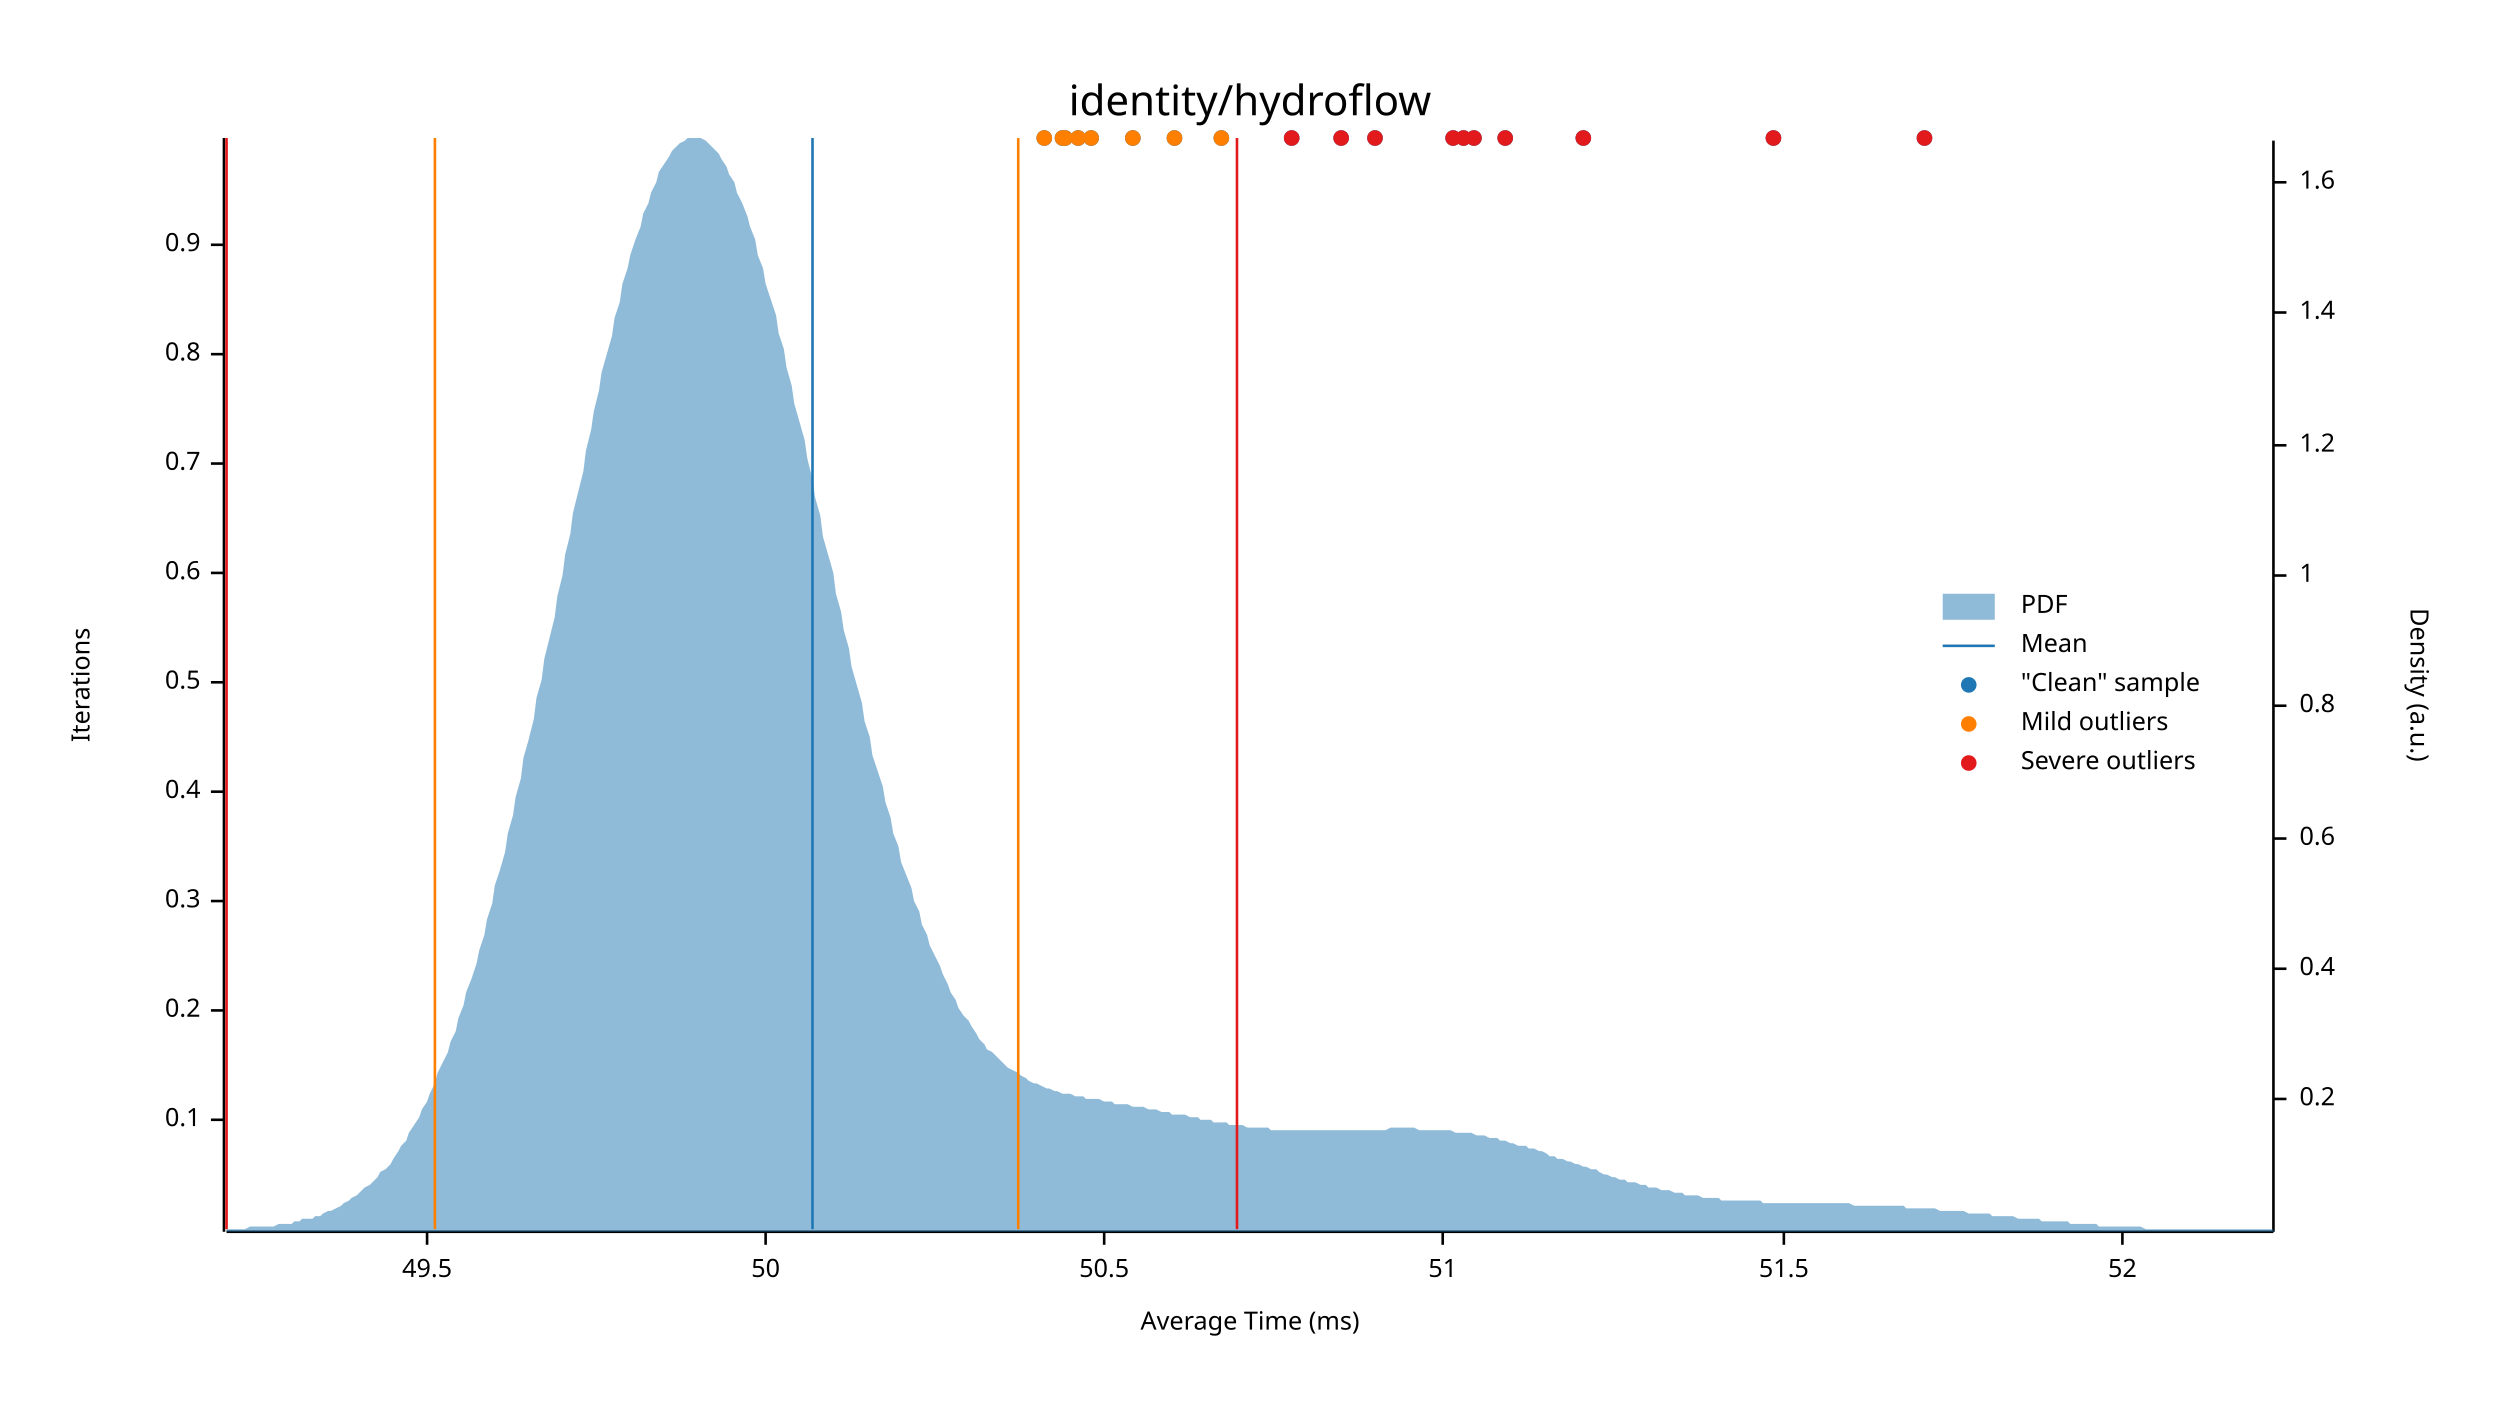
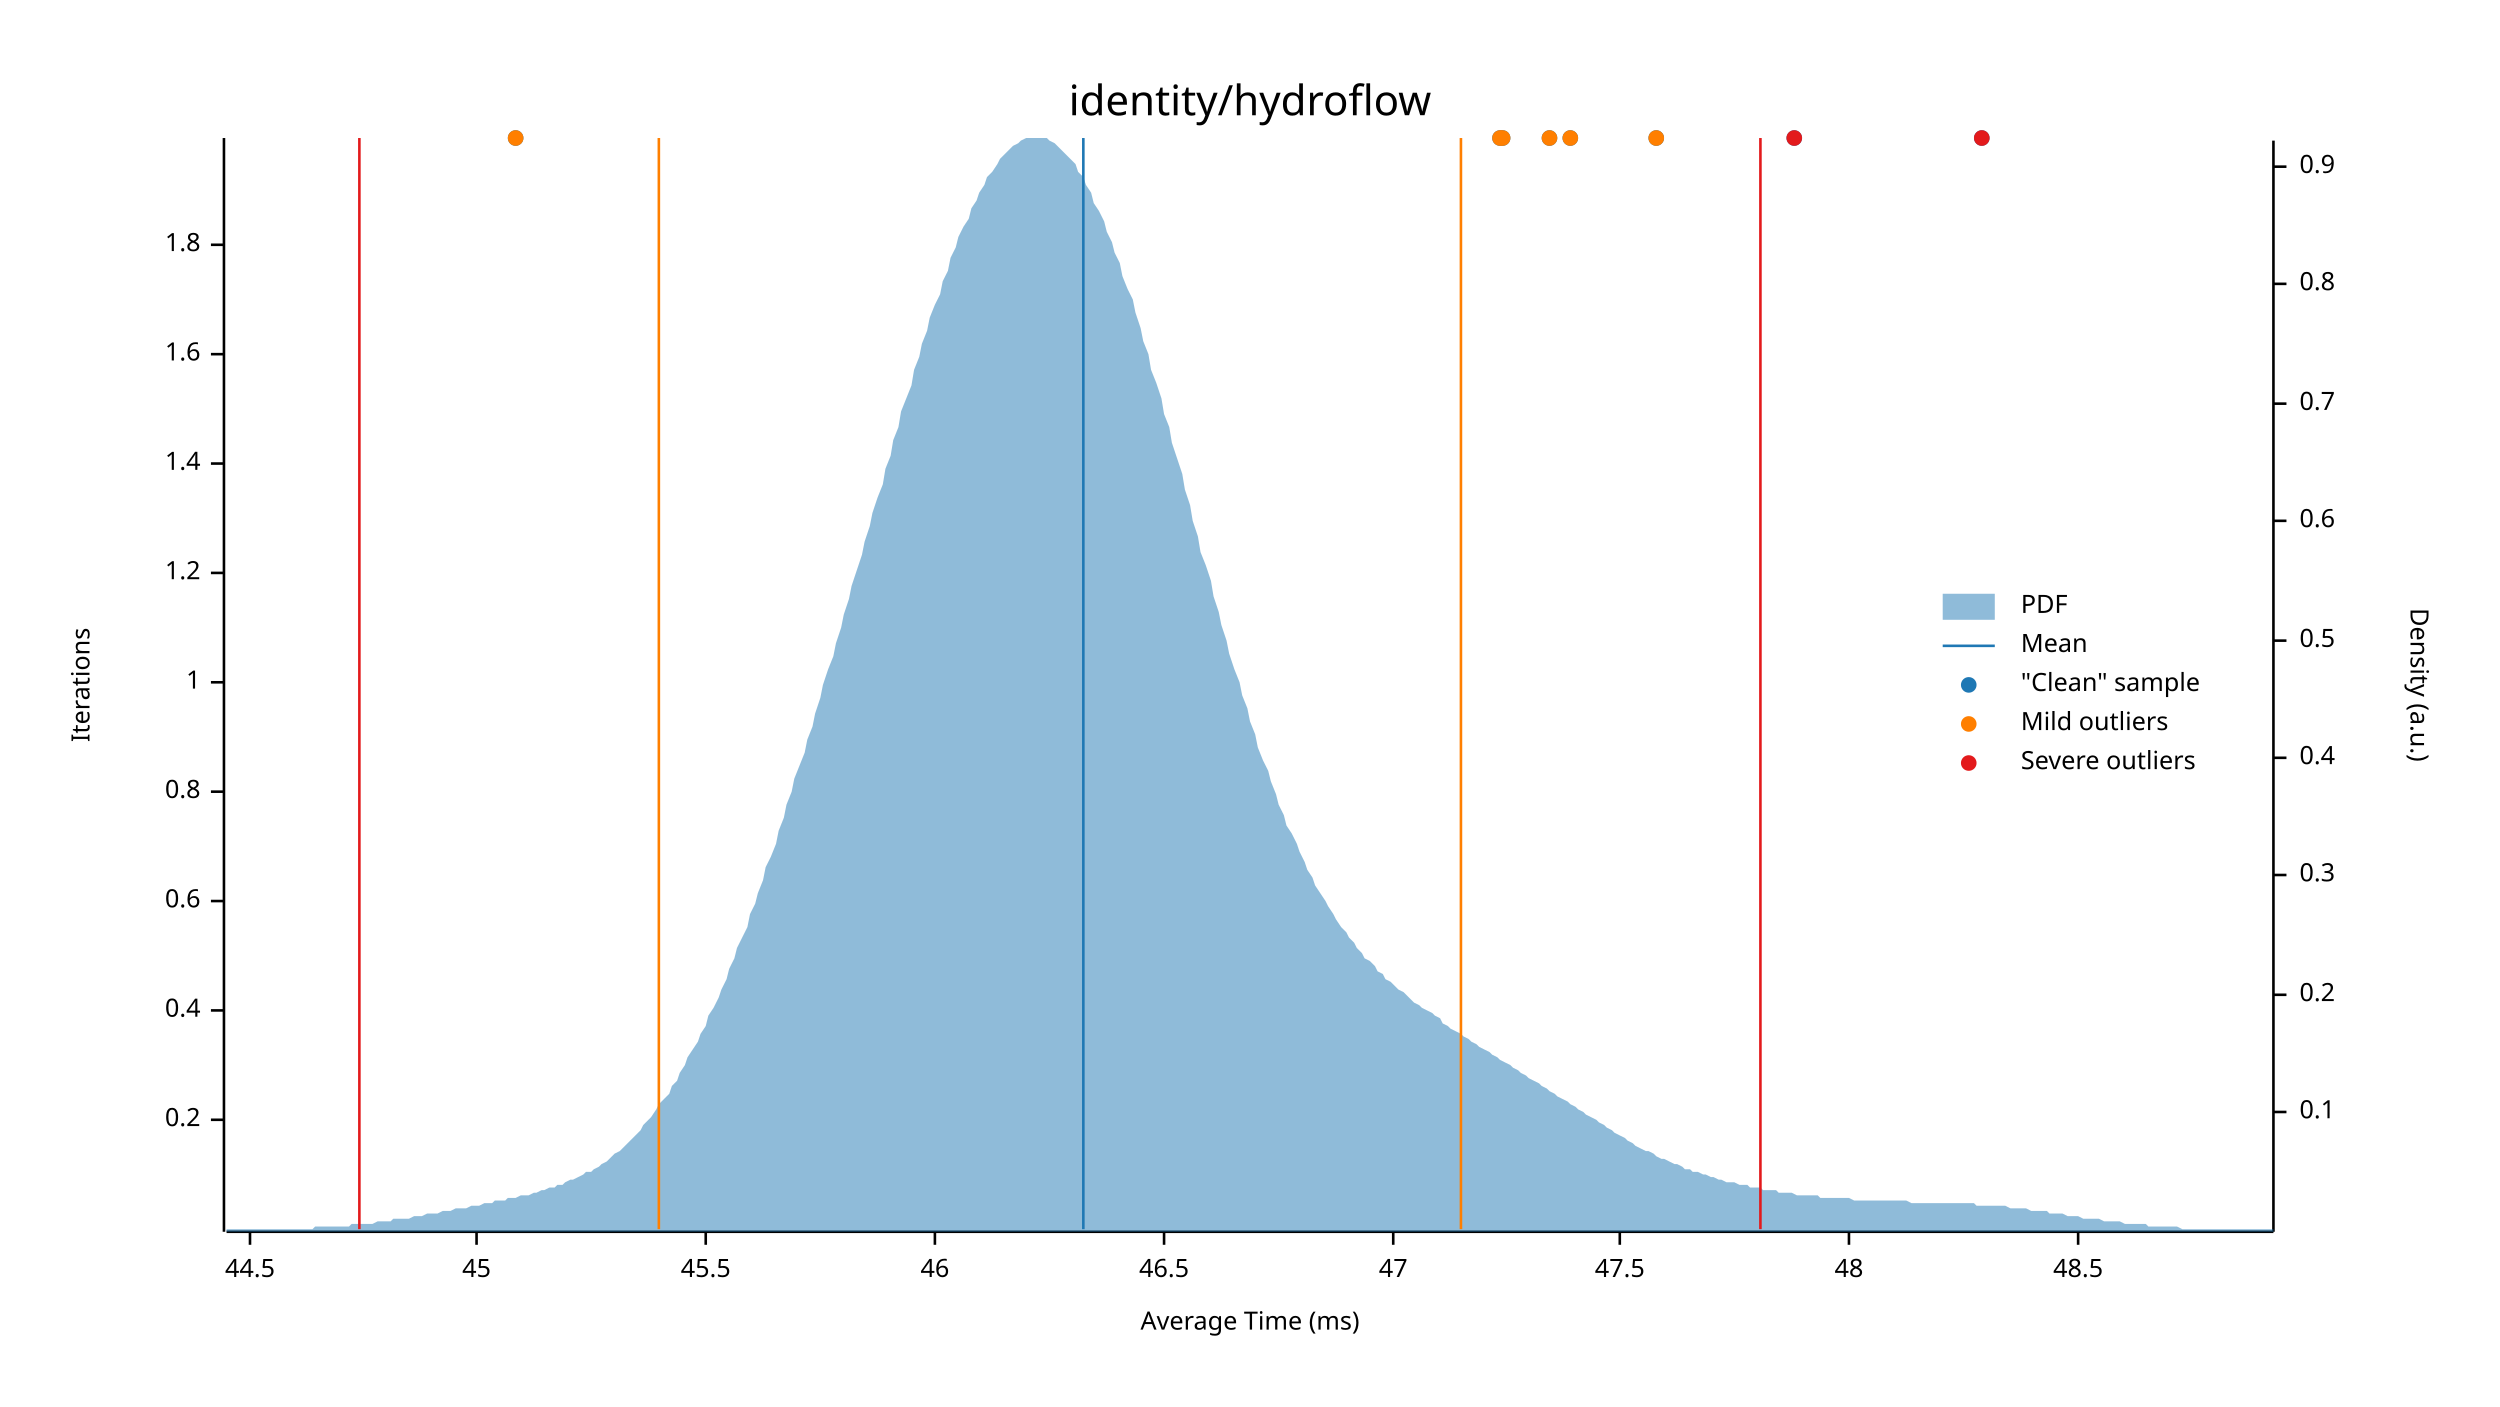
<svg xmlns="http://www.w3.org/2000/svg" width="960" height="540" viewBox="0 0 960 540">
  <text x="480" y="32" dy="0.76em" text-anchor="middle" font-family="sans-serif" font-size="16.129" opacity="1" fill="#000000">
identity/hydroflow
</text>
  <text x="27" y="263" dy="0.76em" text-anchor="middle" font-family="sans-serif" font-size="9.677" opacity="1" fill="#000000" transform="rotate(270, 27, 263)">
Iterations
</text>
  <text x="480" y="513" dy="-0.5ex" text-anchor="middle" font-family="sans-serif" font-size="9.677" opacity="1" fill="#000000">
Average Time (ms)
</text>
  <polyline fill="none" opacity="1" stroke="#000000" stroke-width="1" points="86,53 86,473 " />
  <text x="77" y="430" dy="0.5ex" text-anchor="end" font-family="sans-serif" font-size="9.677" opacity="1" fill="#000000">
- 0.1
+ 0.2
</text>
  <polyline fill="none" opacity="1" stroke="#000000" stroke-width="1" points="81,430 86,430 " />
  <text x="77" y="388" dy="0.5ex" text-anchor="end" font-family="sans-serif" font-size="9.677" opacity="1" fill="#000000">
- 0.2
+ 0.4
</text>
  <polyline fill="none" opacity="1" stroke="#000000" stroke-width="1" points="81,388 86,388 " />
  <text x="77" y="346" dy="0.5ex" text-anchor="end" font-family="sans-serif" font-size="9.677" opacity="1" fill="#000000">
- 0.3
+ 0.6
</text>
  <polyline fill="none" opacity="1" stroke="#000000" stroke-width="1" points="81,346 86,346 " />
  <text x="77" y="304" dy="0.5ex" text-anchor="end" font-family="sans-serif" font-size="9.677" opacity="1" fill="#000000">
- 0.4
+ 0.8
</text>
  <polyline fill="none" opacity="1" stroke="#000000" stroke-width="1" points="81,304 86,304 " />
  <text x="77" y="262" dy="0.5ex" text-anchor="end" font-family="sans-serif" font-size="9.677" opacity="1" fill="#000000">
- 0.5
+ 1
</text>
  <polyline fill="none" opacity="1" stroke="#000000" stroke-width="1" points="81,262 86,262 " />
  <text x="77" y="220" dy="0.5ex" text-anchor="end" font-family="sans-serif" font-size="9.677" opacity="1" fill="#000000">
- 0.6
+ 1.2
</text>
  <polyline fill="none" opacity="1" stroke="#000000" stroke-width="1" points="81,220 86,220 " />
  <text x="77" y="178" dy="0.5ex" text-anchor="end" font-family="sans-serif" font-size="9.677" opacity="1" fill="#000000">
- 0.7
+ 1.4
</text>
  <polyline fill="none" opacity="1" stroke="#000000" stroke-width="1" points="81,178 86,178 " />
  <text x="77" y="136" dy="0.5ex" text-anchor="end" font-family="sans-serif" font-size="9.677" opacity="1" fill="#000000">
- 0.8
+ 1.6
</text>
  <polyline fill="none" opacity="1" stroke="#000000" stroke-width="1" points="81,136 86,136 " />
  <text x="77" y="94" dy="0.5ex" text-anchor="end" font-family="sans-serif" font-size="9.677" opacity="1" fill="#000000">
- 0.9
+ 1.8
</text>
  <polyline fill="none" opacity="1" stroke="#000000" stroke-width="1" points="81,94 86,94 " />
  <polyline fill="none" opacity="1" stroke="#000000" stroke-width="1" points="87,473 873,473 " />
-   <text x="164" y="483" dy="0.76em" text-anchor="middle" font-family="sans-serif" font-size="9.677" opacity="1" fill="#000000">
- 49.5
+   <text x="96" y="483" dy="0.76em" text-anchor="middle" font-family="sans-serif" font-size="9.677" opacity="1" fill="#000000">
+ 44.5
</text>
-   <polyline fill="none" opacity="1" stroke="#000000" stroke-width="1" points="164,473 164,478 " />
-   <text x="294" y="483" dy="0.76em" text-anchor="middle" font-family="sans-serif" font-size="9.677" opacity="1" fill="#000000">
- 50
+   <polyline fill="none" opacity="1" stroke="#000000" stroke-width="1" points="96,473 96,478 " />
+   <text x="183" y="483" dy="0.76em" text-anchor="middle" font-family="sans-serif" font-size="9.677" opacity="1" fill="#000000">
+ 45
</text>
-   <polyline fill="none" opacity="1" stroke="#000000" stroke-width="1" points="294,473 294,478 " />
-   <text x="424" y="483" dy="0.76em" text-anchor="middle" font-family="sans-serif" font-size="9.677" opacity="1" fill="#000000">
- 50.5
+   <polyline fill="none" opacity="1" stroke="#000000" stroke-width="1" points="183,473 183,478 " />
+   <text x="271" y="483" dy="0.76em" text-anchor="middle" font-family="sans-serif" font-size="9.677" opacity="1" fill="#000000">
+ 45.5
</text>
-   <polyline fill="none" opacity="1" stroke="#000000" stroke-width="1" points="424,473 424,478 " />
-   <text x="554" y="483" dy="0.76em" text-anchor="middle" font-family="sans-serif" font-size="9.677" opacity="1" fill="#000000">
- 51
+   <polyline fill="none" opacity="1" stroke="#000000" stroke-width="1" points="271,473 271,478 " />
+   <text x="359" y="483" dy="0.76em" text-anchor="middle" font-family="sans-serif" font-size="9.677" opacity="1" fill="#000000">
+ 46
</text>
-   <polyline fill="none" opacity="1" stroke="#000000" stroke-width="1" points="554,473 554,478 " />
-   <text x="685" y="483" dy="0.76em" text-anchor="middle" font-family="sans-serif" font-size="9.677" opacity="1" fill="#000000">
- 51.5
+   <polyline fill="none" opacity="1" stroke="#000000" stroke-width="1" points="359,473 359,478 " />
+   <text x="447" y="483" dy="0.76em" text-anchor="middle" font-family="sans-serif" font-size="9.677" opacity="1" fill="#000000">
+ 46.5
</text>
-   <polyline fill="none" opacity="1" stroke="#000000" stroke-width="1" points="685,473 685,478 " />
-   <text x="815" y="483" dy="0.76em" text-anchor="middle" font-family="sans-serif" font-size="9.677" opacity="1" fill="#000000">
- 52
+   <polyline fill="none" opacity="1" stroke="#000000" stroke-width="1" points="447,473 447,478 " />
+   <text x="535" y="483" dy="0.76em" text-anchor="middle" font-family="sans-serif" font-size="9.677" opacity="1" fill="#000000">
+ 47
</text>
-   <polyline fill="none" opacity="1" stroke="#000000" stroke-width="1" points="815,473 815,478 " />
+   <polyline fill="none" opacity="1" stroke="#000000" stroke-width="1" points="535,473 535,478 " />
+   <text x="622" y="483" dy="0.76em" text-anchor="middle" font-family="sans-serif" font-size="9.677" opacity="1" fill="#000000">
+ 47.5
+ </text>
+   <polyline fill="none" opacity="1" stroke="#000000" stroke-width="1" points="622,473 622,478 " />
+   <text x="710" y="483" dy="0.76em" text-anchor="middle" font-family="sans-serif" font-size="9.677" opacity="1" fill="#000000">
+ 48
+ </text>
+   <polyline fill="none" opacity="1" stroke="#000000" stroke-width="1" points="710,473 710,478 " />
+   <text x="798" y="483" dy="0.76em" text-anchor="middle" font-family="sans-serif" font-size="9.677" opacity="1" fill="#000000">
+ 48.5
+ </text>
+   <polyline fill="none" opacity="1" stroke="#000000" stroke-width="1" points="798,473 798,478 " />
  <text x="933" y="263" dy="0.76em" text-anchor="middle" font-family="sans-serif" font-size="9.677" opacity="1" fill="#000000" transform="rotate(90, 933, 263)">
Density (a.u.)
</text>
  <polyline fill="none" opacity="1" stroke="#000000" stroke-width="1" points="873,54 873,473 " />
-   <text x="883" y="422" dy="0.5ex" text-anchor="start" font-family="sans-serif" font-size="9.677" opacity="1" fill="#000000">
+   <text x="883" y="427" dy="0.5ex" text-anchor="start" font-family="sans-serif" font-size="9.677" opacity="1" fill="#000000">
+ 0.1
+ </text>
+   <polyline fill="none" opacity="1" stroke="#000000" stroke-width="1" points="873,427 878,427 " />
+   <text x="883" y="382" dy="0.5ex" text-anchor="start" font-family="sans-serif" font-size="9.677" opacity="1" fill="#000000">
0.2
</text>
-   <polyline fill="none" opacity="1" stroke="#000000" stroke-width="1" points="873,422 878,422 " />
-   <text x="883" y="372" dy="0.5ex" text-anchor="start" font-family="sans-serif" font-size="9.677" opacity="1" fill="#000000">
+   <polyline fill="none" opacity="1" stroke="#000000" stroke-width="1" points="873,382 878,382 " />
+   <text x="883" y="336" dy="0.5ex" text-anchor="start" font-family="sans-serif" font-size="9.677" opacity="1" fill="#000000">
+ 0.3
+ </text>
+   <polyline fill="none" opacity="1" stroke="#000000" stroke-width="1" points="873,336 878,336 " />
+   <text x="883" y="291" dy="0.5ex" text-anchor="start" font-family="sans-serif" font-size="9.677" opacity="1" fill="#000000">
0.4
</text>
-   <polyline fill="none" opacity="1" stroke="#000000" stroke-width="1" points="873,372 878,372 " />
-   <text x="883" y="322" dy="0.5ex" text-anchor="start" font-family="sans-serif" font-size="9.677" opacity="1" fill="#000000">
+   <polyline fill="none" opacity="1" stroke="#000000" stroke-width="1" points="873,291 878,291 " />
+   <text x="883" y="246" dy="0.5ex" text-anchor="start" font-family="sans-serif" font-size="9.677" opacity="1" fill="#000000">
+ 0.5
+ </text>
+   <polyline fill="none" opacity="1" stroke="#000000" stroke-width="1" points="873,246 878,246 " />
+   <text x="883" y="200" dy="0.5ex" text-anchor="start" font-family="sans-serif" font-size="9.677" opacity="1" fill="#000000">
0.6
</text>
-   <polyline fill="none" opacity="1" stroke="#000000" stroke-width="1" points="873,322 878,322 " />
-   <text x="883" y="271" dy="0.5ex" text-anchor="start" font-family="sans-serif" font-size="9.677" opacity="1" fill="#000000">
+   <polyline fill="none" opacity="1" stroke="#000000" stroke-width="1" points="873,200 878,200 " />
+   <text x="883" y="155" dy="0.5ex" text-anchor="start" font-family="sans-serif" font-size="9.677" opacity="1" fill="#000000">
+ 0.7
+ </text>
+   <polyline fill="none" opacity="1" stroke="#000000" stroke-width="1" points="873,155 878,155 " />
+   <text x="883" y="109" dy="0.5ex" text-anchor="start" font-family="sans-serif" font-size="9.677" opacity="1" fill="#000000">
0.8
</text>
-   <polyline fill="none" opacity="1" stroke="#000000" stroke-width="1" points="873,271 878,271 " />
-   <text x="883" y="221" dy="0.5ex" text-anchor="start" font-family="sans-serif" font-size="9.677" opacity="1" fill="#000000">
- 1
+   <polyline fill="none" opacity="1" stroke="#000000" stroke-width="1" points="873,109 878,109 " />
+   <text x="883" y="64" dy="0.5ex" text-anchor="start" font-family="sans-serif" font-size="9.677" opacity="1" fill="#000000">
+ 0.9
</text>
-   <polyline fill="none" opacity="1" stroke="#000000" stroke-width="1" points="873,221 878,221 " />
-   <text x="883" y="171" dy="0.5ex" text-anchor="start" font-family="sans-serif" font-size="9.677" opacity="1" fill="#000000">
- 1.2
- </text>
-   <polyline fill="none" opacity="1" stroke="#000000" stroke-width="1" points="873,171 878,171 " />
-   <text x="883" y="120" dy="0.5ex" text-anchor="start" font-family="sans-serif" font-size="9.677" opacity="1" fill="#000000">
- 1.4
- </text>
-   <polyline fill="none" opacity="1" stroke="#000000" stroke-width="1" points="873,120 878,120 " />
-   <text x="883" y="70" dy="0.5ex" text-anchor="start" font-family="sans-serif" font-size="9.677" opacity="1" fill="#000000">
- 1.6
- </text>
-   <polyline fill="none" opacity="1" stroke="#000000" stroke-width="1" points="873,70 878,70 " />
-   <polygon opacity="0.5" fill="#1F78B4" points="87,472 88,472 90,472 91,472 93,472 94,472 96,471 98,471 99,471 101,471 102,471 104,471 105,471 107,470 109,470 110,470 112,470 113,469 115,469 116,468 118,468 120,468 121,467 123,467 124,466 126,465 127,465 129,464 131,463 132,462 134,461 135,460 137,459 138,458 140,456 142,455 143,454 145,452 146,450 148,449 150,447 151,445 153,442 154,440 156,438 157,435 159,432 161,429 162,426 164,423 165,420 167,416 168,412 170,408 172,404 173,400 175,396 176,391 178,386 179,381 181,376 183,370 184,365 186,359 187,353 189,347 190,340 192,334 194,327 195,320 197,313 198,306 200,299 201,291 203,284 205,276 206,268 208,261 209,253 211,245 213,237 214,229 216,221 217,213 219,205 220,197 222,189 224,181 225,173 227,165 228,158 230,150 231,143 233,136 235,129 236,122 238,116 239,109 241,103 242,98 244,92 246,87 247,82 249,78 250,74 252,70 253,66 255,63 257,60 258,58 260,56 261,55 263,54 264,53 266,53 268,53 269,53 271,54 272,55 274,57 276,59 277,61 279,64 280,67 282,70 283,74 285,78 287,83 288,87 290,92 291,98 293,103 294,109 296,115 298,121 299,128 301,134 302,141 304,148 305,155 307,162 309,169 310,176 312,184 313,191 315,198 316,206 318,213 320,220 321,228 323,235 324,242 326,249 327,256 329,263 331,270 332,277 334,283 335,290 337,296 339,302 340,308 342,314 343,320 345,325 346,331 348,336 350,341 351,346 353,350 354,355 356,359 357,363 359,367 361,371 362,374 364,378 365,381 367,384 368,387 370,390 372,392 373,394 375,397 376,399 378,401 379,403 381,404 383,406 384,407 386,409 387,410 389,411 391,412 392,413 394,414 395,415 397,416 398,416 400,417 402,418 403,418 405,419 406,419 408,420 409,420 411,420 413,421 414,421 416,421 417,422 419,422 420,422 422,422 424,423 425,423 427,423 428,424 430,424 431,424 433,424 435,425 436,425 438,425 439,425 441,426 442,426 444,426 446,427 447,427 449,427 450,428 452,428 454,428 455,428 457,429 458,429 460,429 461,430 463,430 465,430 466,431 468,431 469,431 471,431 472,432 474,432 476,432 477,432 479,433 480,433 482,433 483,433 485,433 487,433 488,434 490,434 491,434 493,434 494,434 496,434 498,434 499,434 501,434 502,434 504,434 505,434 507,434 509,434 510,434 512,434 513,434 515,434 517,434 518,434 520,434 521,434 523,434 524,434 526,434 528,434 529,434 531,434 532,434 534,433 535,433 537,433 539,433 540,433 542,433 543,433 545,434 546,434 548,434 550,434 551,434 553,434 554,434 556,434 557,434 559,435 561,435 562,435 564,435 565,435 567,436 568,436 570,436 572,437 573,437 575,437 576,438 578,438 580,439 581,439 583,440 584,440 586,440 587,441 589,441 591,442 592,442 594,443 595,444 597,444 598,445 600,445 602,446 603,446 605,447 606,447 608,448 609,448 611,449 613,449 614,450 616,451 617,451 619,452 620,452 622,453 624,453 625,454 627,454 628,454 630,455 632,455 633,456 635,456 636,456 638,457 639,457 641,457 643,458 644,458 646,458 647,459 649,459 650,459 652,459 654,460 655,460 657,460 658,460 660,460 661,461 663,461 665,461 666,461 668,461 669,461 671,461 672,461 674,461 676,461 677,462 679,462 680,462 682,462 683,462 685,462 687,462 688,462 690,462 691,462 693,462 695,462 696,462 698,462 699,462 701,462 702,462 704,462 706,462 707,462 709,462 710,462 712,463 713,463 715,463 717,463 718,463 720,463 721,463 723,463 724,463 726,463 728,463 729,463 731,463 732,464 734,464 735,464 737,464 739,464 740,464 742,464 743,464 745,465 746,465 748,465 750,465 751,465 753,465 754,465 756,466 758,466 759,466 761,466 762,466 764,466 765,467 767,467 769,467 770,467 772,467 773,467 775,468 776,468 778,468 780,468 781,468 783,468 784,469 786,469 787,469 789,469 791,469 792,469 794,469 795,470 797,470 798,470 800,470 802,470 803,470 805,470 806,471 808,471 809,471 811,471 813,471 814,471 816,471 817,471 819,471 821,471 822,471 824,472 825,472 827,472 828,472 830,472 832,472 833,472 835,472 836,472 838,472 839,472 841,472 843,472 844,472 846,472 847,472 849,472 850,472 852,472 854,472 855,472 857,472 858,472 860,472 861,472 863,472 865,472 866,472 868,472 869,472 871,472 873,472 873,473 87,473 " />
-   <polyline fill="none" opacity="1" stroke="#1F78B4" stroke-width="1" points="312,472 312,53 " />
-   <polyline fill="none" opacity="1" stroke="#FF7F00" stroke-width="1" points="167,472 167,53 " />
-   <polyline fill="none" opacity="1" stroke="#FF7F00" stroke-width="1" points="391,472 391,53 " />
-   <polyline fill="none" opacity="1" stroke="#E31A1C" stroke-width="1" points="87,472 87,53 " />
-   <polyline fill="none" opacity="1" stroke="#E31A1C" stroke-width="1" points="475,472 475,53 " />
-   <circle cx="408" cy="53" r="3" opacity="1" fill="#1F78B4" stroke="none" stroke-width="1" />
-   <circle cx="451" cy="53" r="3" opacity="1" fill="#1F78B4" stroke="none" stroke-width="1" />
-   <circle cx="419" cy="53" r="3" opacity="1" fill="#1F78B4" stroke="none" stroke-width="1" />
-   <circle cx="401" cy="53" r="3" opacity="1" fill="#1F78B4" stroke="none" stroke-width="1" />
-   <circle cx="515" cy="53" r="3" opacity="1" fill="#1F78B4" stroke="none" stroke-width="1" />
-   <circle cx="496" cy="53" r="3" opacity="1" fill="#1F78B4" stroke="none" stroke-width="1" />
-   <circle cx="566" cy="53" r="3" opacity="1" fill="#1F78B4" stroke="none" stroke-width="1" />
-   <circle cx="681" cy="53" r="3" opacity="1" fill="#1F78B4" stroke="none" stroke-width="1" />
-   <circle cx="469" cy="53" r="3" opacity="1" fill="#1F78B4" stroke="none" stroke-width="1" />
-   <circle cx="409" cy="53" r="3" opacity="1" fill="#1F78B4" stroke="none" stroke-width="1" />
-   <circle cx="578" cy="53" r="3" opacity="1" fill="#1F78B4" stroke="none" stroke-width="1" />
-   <circle cx="562" cy="53" r="3" opacity="1" fill="#1F78B4" stroke="none" stroke-width="1" />
-   <circle cx="558" cy="53" r="3" opacity="1" fill="#1F78B4" stroke="none" stroke-width="1" />
-   <circle cx="435" cy="53" r="3" opacity="1" fill="#1F78B4" stroke="none" stroke-width="1" />
-   <circle cx="414" cy="53" r="3" opacity="1" fill="#1F78B4" stroke="none" stroke-width="1" />
-   <circle cx="608" cy="53" r="3" opacity="1" fill="#1F78B4" stroke="none" stroke-width="1" />
-   <circle cx="528" cy="53" r="3" opacity="1" fill="#1F78B4" stroke="none" stroke-width="1" />
-   <circle cx="739" cy="53" r="3" opacity="1" fill="#1F78B4" stroke="none" stroke-width="1" />
-   <circle cx="408" cy="53" r="3" opacity="1" fill="#FF7F00" stroke="none" stroke-width="1" />
-   <circle cx="451" cy="53" r="3" opacity="1" fill="#FF7F00" stroke="none" stroke-width="1" />
-   <circle cx="419" cy="53" r="3" opacity="1" fill="#FF7F00" stroke="none" stroke-width="1" />
-   <circle cx="401" cy="53" r="3" opacity="1" fill="#FF7F00" stroke="none" stroke-width="1" />
-   <circle cx="469" cy="53" r="3" opacity="1" fill="#FF7F00" stroke="none" stroke-width="1" />
-   <circle cx="409" cy="53" r="3" opacity="1" fill="#FF7F00" stroke="none" stroke-width="1" />
-   <circle cx="435" cy="53" r="3" opacity="1" fill="#FF7F00" stroke="none" stroke-width="1" />
-   <circle cx="414" cy="53" r="3" opacity="1" fill="#FF7F00" stroke="none" stroke-width="1" />
-   <circle cx="515" cy="53" r="3" opacity="1" fill="#E31A1C" stroke="none" stroke-width="1" />
-   <circle cx="496" cy="53" r="3" opacity="1" fill="#E31A1C" stroke="none" stroke-width="1" />
-   <circle cx="566" cy="53" r="3" opacity="1" fill="#E31A1C" stroke="none" stroke-width="1" />
-   <circle cx="681" cy="53" r="3" opacity="1" fill="#E31A1C" stroke="none" stroke-width="1" />
-   <circle cx="578" cy="53" r="3" opacity="1" fill="#E31A1C" stroke="none" stroke-width="1" />
-   <circle cx="562" cy="53" r="3" opacity="1" fill="#E31A1C" stroke="none" stroke-width="1" />
-   <circle cx="558" cy="53" r="3" opacity="1" fill="#E31A1C" stroke="none" stroke-width="1" />
-   <circle cx="608" cy="53" r="3" opacity="1" fill="#E31A1C" stroke="none" stroke-width="1" />
-   <circle cx="528" cy="53" r="3" opacity="1" fill="#E31A1C" stroke="none" stroke-width="1" />
-   <circle cx="739" cy="53" r="3" opacity="1" fill="#E31A1C" stroke="none" stroke-width="1" />
+   <polyline fill="none" opacity="1" stroke="#000000" stroke-width="1" points="873,64 878,64 " />
+   <polygon opacity="0.5" fill="#1F78B4" points="87,472 88,472 90,472 91,472 93,472 94,472 96,472 98,472 99,472 101,472 102,472 104,472 105,472 107,472 109,472 110,472 112,472 113,472 115,472 116,472 118,472 120,472 121,471 123,471 124,471 126,471 127,471 129,471 131,471 132,471 134,471 135,470 137,470 138,470 140,470 142,470 143,470 145,469 146,469 148,469 150,469 151,468 153,468 154,468 156,468 157,468 159,467 161,467 162,467 164,466 165,466 167,466 168,466 170,465 172,465 173,465 175,464 176,464 178,464 179,464 181,463 183,463 184,463 186,462 187,462 189,462 190,461 192,461 194,461 195,460 197,460 198,460 200,459 201,459 203,459 205,458 206,458 208,457 209,457 211,456 213,456 214,455 216,455 217,454 219,453 220,453 222,452 224,451 225,450 227,450 228,449 230,448 231,447 233,446 235,444 236,443 238,442 239,441 241,439 242,438 244,436 246,434 247,432 249,430 250,429 252,426 253,424 255,422 257,420 258,417 260,415 261,412 263,409 264,406 266,403 268,400 269,397 271,394 272,390 274,387 276,383 277,380 279,376 280,372 282,368 283,364 285,360 287,356 288,351 290,347 291,343 293,338 294,333 296,329 298,324 299,319 301,314 302,309 304,304 305,299 307,294 309,289 310,284 312,279 313,274 315,268 316,263 318,257 320,252 321,247 323,241 324,236 326,230 327,225 329,219 331,213 332,208 334,202 335,197 337,191 339,186 340,180 342,175 343,169 345,164 346,158 348,153 350,148 351,142 353,137 354,132 356,127 357,122 359,117 361,113 362,108 364,104 365,99 367,95 368,91 370,87 372,84 373,80 375,77 376,74 378,71 379,68 381,66 383,63 384,61 386,59 387,58 389,56 391,55 392,54 394,53 395,53 397,53 398,53 400,53 402,53 403,54 405,55 406,56 408,58 409,59 411,61 413,63 414,66 416,68 417,71 419,74 420,78 422,81 424,85 425,89 427,93 428,97 430,101 431,106 433,111 435,115 436,120 438,126 439,131 441,136 442,142 444,147 446,153 447,159 449,164 450,170 452,176 454,182 455,188 457,194 458,200 460,206 461,212 463,217 465,223 466,229 468,235 469,240 471,246 472,251 474,257 476,262 477,267 479,272 480,277 482,282 483,287 485,292 487,296 488,300 490,305 491,309 493,313 494,317 496,320 498,324 499,327 501,331 502,334 504,337 505,340 507,343 509,346 510,348 512,351 513,353 515,356 517,358 518,360 520,362 521,364 523,366 524,368 526,369 528,371 529,373 531,374 532,376 534,377 535,378 537,380 539,381 540,382 542,384 543,385 545,386 546,387 548,388 550,389 551,390 553,391 554,393 556,394 557,395 559,396 561,397 562,398 564,399 565,400 567,401 568,402 570,403 572,404 573,405 575,406 576,407 578,408 580,409 581,410 583,411 584,412 586,413 587,414 589,415 591,416 592,417 594,418 595,419 597,420 598,421 600,422 602,423 603,424 605,425 606,426 608,427 609,428 611,429 613,430 614,431 616,432 617,433 619,434 620,435 622,436 624,437 625,438 627,439 628,440 630,441 632,442 633,442 635,443 636,444 638,445 639,445 641,446 643,447 644,447 646,448 647,449 649,449 650,450 652,450 654,451 655,451 657,452 658,452 660,453 661,453 663,454 665,454 666,454 668,455 669,455 671,455 672,456 674,456 676,456 677,457 679,457 680,457 682,457 683,458 685,458 687,458 688,458 690,459 691,459 693,459 695,459 696,459 698,459 699,460 701,460 702,460 704,460 706,460 707,460 709,460 710,460 712,461 713,461 715,461 717,461 718,461 720,461 721,461 723,461 724,461 726,461 728,461 729,461 731,461 732,461 734,462 735,462 737,462 739,462 740,462 742,462 743,462 745,462 746,462 748,462 750,462 751,462 753,462 754,462 756,462 758,462 759,463 761,463 762,463 764,463 765,463 767,463 769,463 770,463 772,464 773,464 775,464 776,464 778,464 780,465 781,465 783,465 784,465 786,465 787,466 789,466 791,466 792,466 794,467 795,467 797,467 798,467 800,468 802,468 803,468 805,468 806,468 808,469 809,469 811,469 813,469 814,469 816,470 817,470 819,470 821,470 822,470 824,470 825,471 827,471 828,471 830,471 832,471 833,471 835,471 836,471 838,472 839,472 841,472 843,472 844,472 846,472 847,472 849,472 850,472 852,472 854,472 855,472 857,472 858,472 860,472 861,472 863,472 865,472 866,472 868,472 869,472 871,472 873,472 873,473 87,473 " />
+   <polyline fill="none" opacity="1" stroke="#1F78B4" stroke-width="1" points="416,472 416,53 " />
+   <polyline fill="none" opacity="1" stroke="#FF7F00" stroke-width="1" points="253,472 253,53 " />
+   <polyline fill="none" opacity="1" stroke="#FF7F00" stroke-width="1" points="561,472 561,53 " />
+   <polyline fill="none" opacity="1" stroke="#E31A1C" stroke-width="1" points="138,472 138,53 " />
+   <polyline fill="none" opacity="1" stroke="#E31A1C" stroke-width="1" points="676,472 676,53 " />
+   <circle cx="576" cy="53" r="3" opacity="1" fill="#1F78B4" stroke="none" stroke-width="1" />
+   <circle cx="603" cy="53" r="3" opacity="1" fill="#1F78B4" stroke="none" stroke-width="1" />
+   <circle cx="198" cy="53" r="3" opacity="1" fill="#1F78B4" stroke="none" stroke-width="1" />
+   <circle cx="689" cy="53" r="3" opacity="1" fill="#1F78B4" stroke="none" stroke-width="1" />
+   <circle cx="636" cy="53" r="3" opacity="1" fill="#1F78B4" stroke="none" stroke-width="1" />
+   <circle cx="761" cy="53" r="3" opacity="1" fill="#1F78B4" stroke="none" stroke-width="1" />
+   <circle cx="595" cy="53" r="3" opacity="1" fill="#1F78B4" stroke="none" stroke-width="1" />
+   <circle cx="577" cy="53" r="3" opacity="1" fill="#1F78B4" stroke="none" stroke-width="1" />
+   <circle cx="576" cy="53" r="3" opacity="1" fill="#FF7F00" stroke="none" stroke-width="1" />
+   <circle cx="603" cy="53" r="3" opacity="1" fill="#FF7F00" stroke="none" stroke-width="1" />
+   <circle cx="198" cy="53" r="3" opacity="1" fill="#FF7F00" stroke="none" stroke-width="1" />
+   <circle cx="636" cy="53" r="3" opacity="1" fill="#FF7F00" stroke="none" stroke-width="1" />
+   <circle cx="595" cy="53" r="3" opacity="1" fill="#FF7F00" stroke="none" stroke-width="1" />
+   <circle cx="577" cy="53" r="3" opacity="1" fill="#FF7F00" stroke="none" stroke-width="1" />
+   <circle cx="689" cy="53" r="3" opacity="1" fill="#E31A1C" stroke="none" stroke-width="1" />
+   <circle cx="761" cy="53" r="3" opacity="1" fill="#E31A1C" stroke="none" stroke-width="1" />
  <text x="776" y="228" dy="0.76em" text-anchor="start" font-family="sans-serif" font-size="9.677" opacity="1" fill="#000000">
PDF
</text>
  <text x="776" y="243" dy="0.76em" text-anchor="start" font-family="sans-serif" font-size="9.677" opacity="1" fill="#000000">
Mean
</text>
  <text x="776" y="258" dy="0.76em" text-anchor="start" font-family="sans-serif" font-size="9.677" opacity="1" fill="#000000">
"Clean" sample
</text>
  <text x="776" y="273" dy="0.76em" text-anchor="start" font-family="sans-serif" font-size="9.677" opacity="1" fill="#000000">
Mild outliers
</text>
  <text x="776" y="288" dy="0.76em" text-anchor="start" font-family="sans-serif" font-size="9.677" opacity="1" fill="#000000">
Severe outliers
</text>
  <rect x="746" y="228" width="20" height="10" opacity="0.5" fill="#1F78B4" stroke="none" />
  <polyline fill="none" opacity="1" stroke="#1F78B4" stroke-width="1" points="746,248 766,248 " />
  <circle cx="756" cy="263" r="3" opacity="1" fill="#1F78B4" stroke="none" stroke-width="1" />
  <circle cx="756" cy="278" r="3" opacity="1" fill="#FF7F00" stroke="none" stroke-width="1" />
  <circle cx="756" cy="293" r="3" opacity="1" fill="#E31A1C" stroke="none" stroke-width="1" />
</svg>
